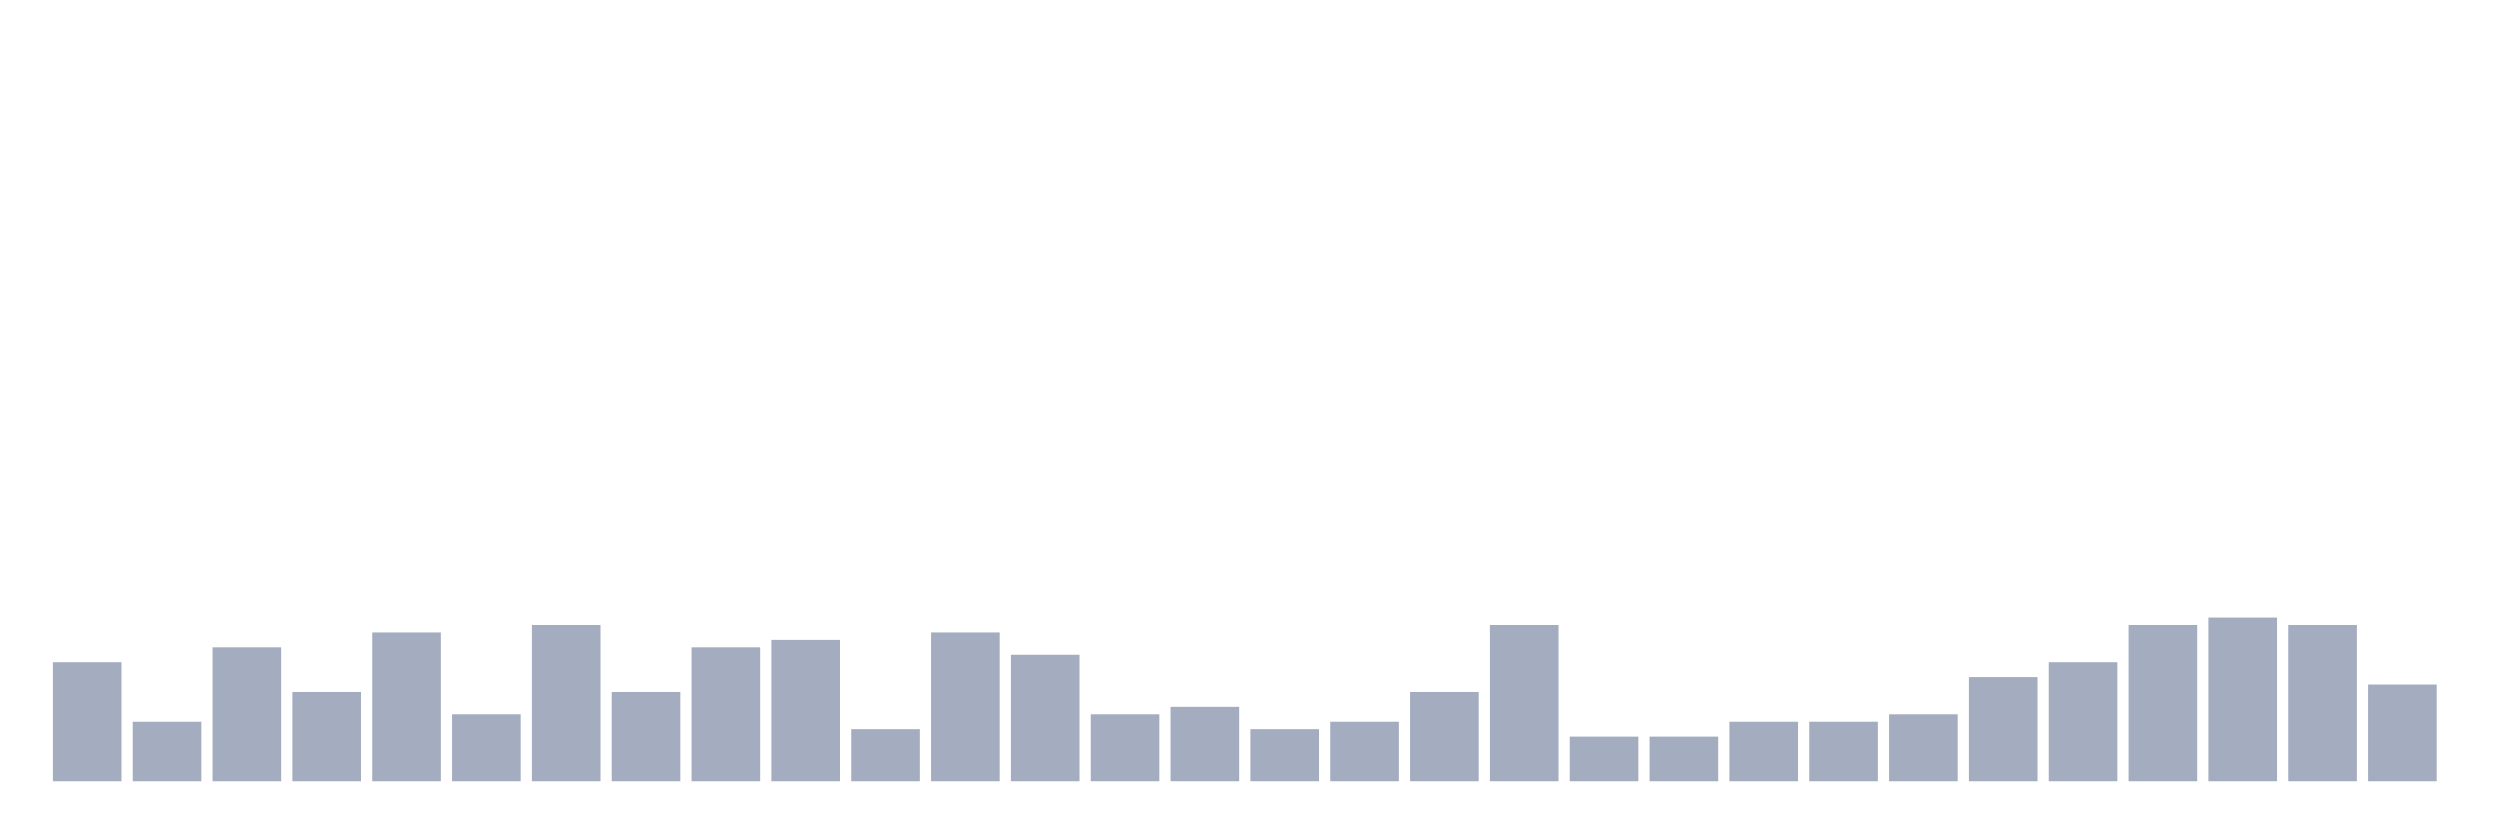
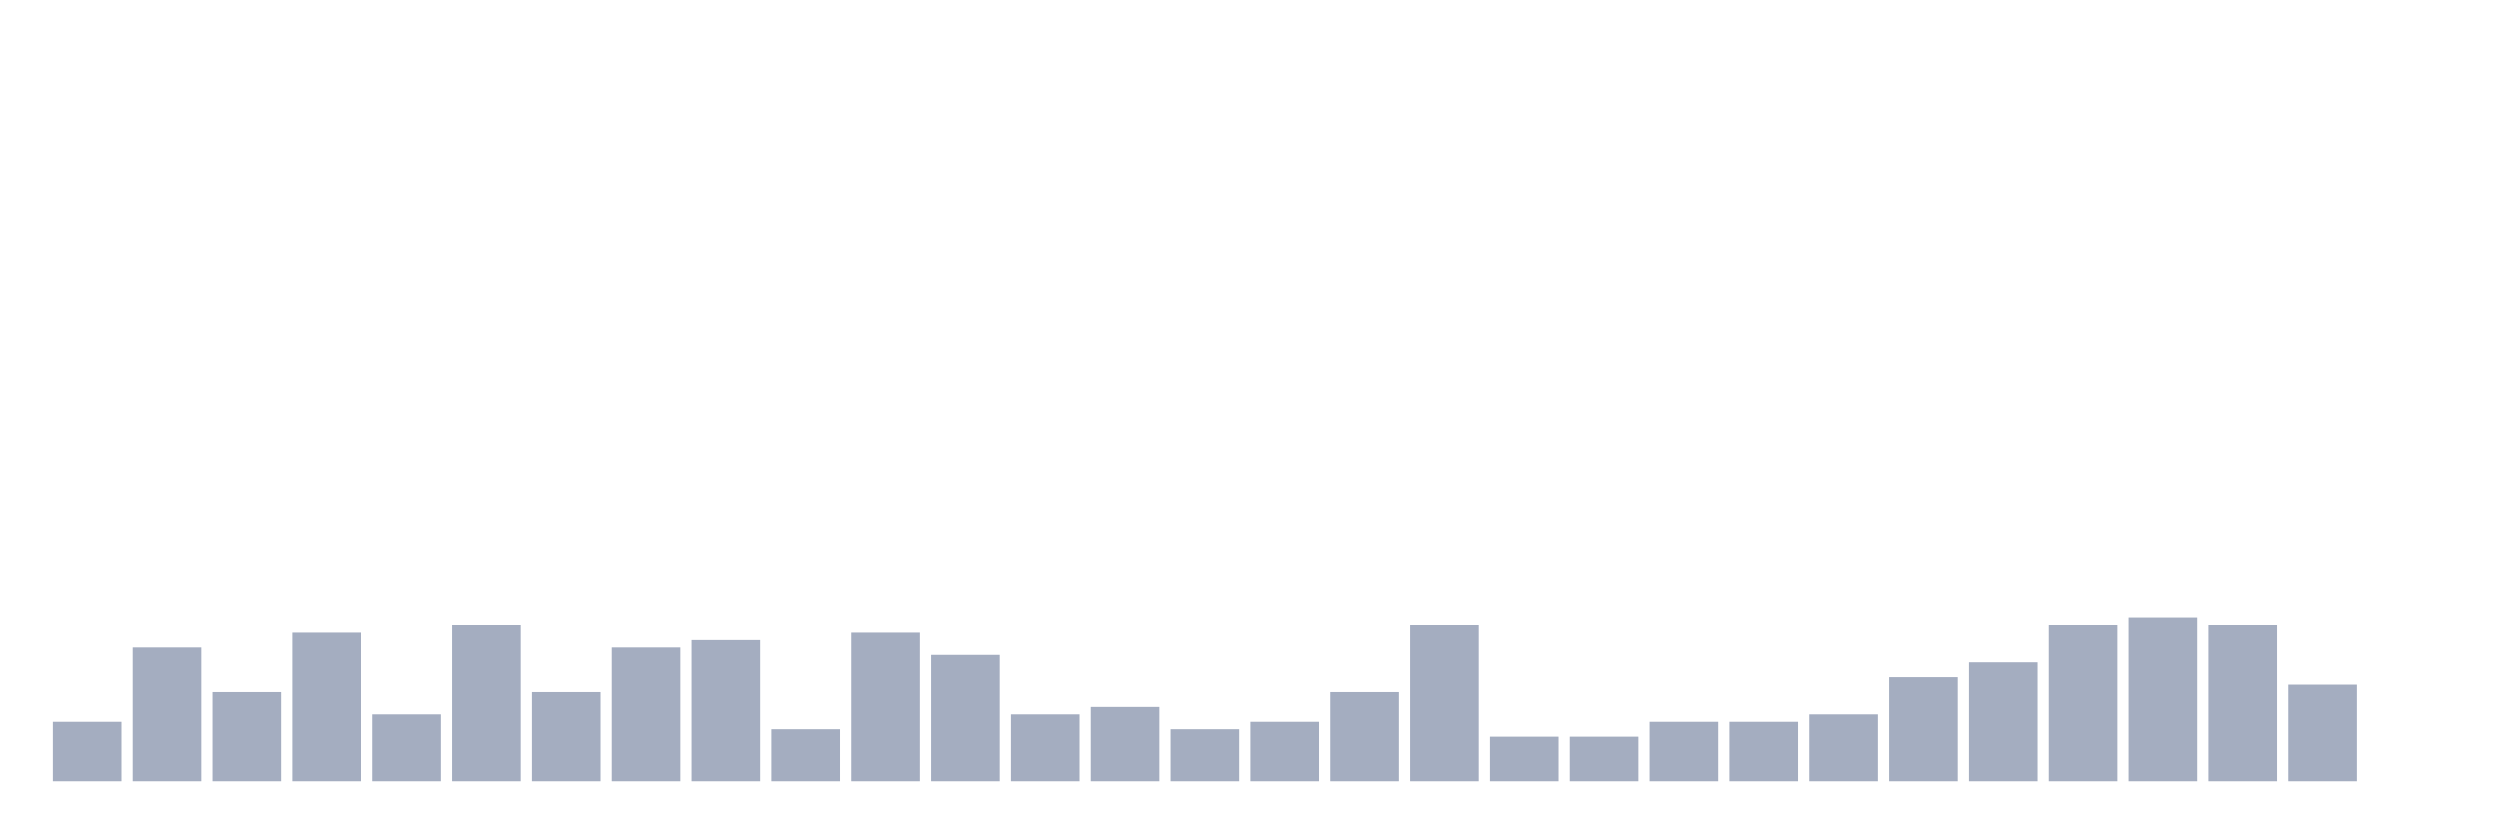
<svg xmlns="http://www.w3.org/2000/svg" viewBox="0 0 480 160">
  <g transform="translate(10,10)">
-     <rect class="bar" x="0.153" width="13.175" y="117.143" height="22.857" fill="rgb(164,173,192)" />
-     <rect class="bar" x="15.482" width="13.175" y="128.571" height="11.429" fill="rgb(164,173,192)" />
-     <rect class="bar" x="30.81" width="13.175" y="114.286" height="25.714" fill="rgb(164,173,192)" />
-     <rect class="bar" x="46.138" width="13.175" y="122.857" height="17.143" fill="rgb(164,173,192)" />
-     <rect class="bar" x="61.466" width="13.175" y="111.429" height="28.571" fill="rgb(164,173,192)" />
-     <rect class="bar" x="76.794" width="13.175" y="127.143" height="12.857" fill="rgb(164,173,192)" />
-     <rect class="bar" x="92.123" width="13.175" y="110" height="30" fill="rgb(164,173,192)" />
-     <rect class="bar" x="107.451" width="13.175" y="122.857" height="17.143" fill="rgb(164,173,192)" />
-     <rect class="bar" x="122.779" width="13.175" y="114.286" height="25.714" fill="rgb(164,173,192)" />
-     <rect class="bar" x="138.107" width="13.175" y="112.857" height="27.143" fill="rgb(164,173,192)" />
-     <rect class="bar" x="153.436" width="13.175" y="130" height="10" fill="rgb(164,173,192)" />
-     <rect class="bar" x="168.764" width="13.175" y="111.429" height="28.571" fill="rgb(164,173,192)" />
-     <rect class="bar" x="184.092" width="13.175" y="115.714" height="24.286" fill="rgb(164,173,192)" />
-     <rect class="bar" x="199.42" width="13.175" y="127.143" height="12.857" fill="rgb(164,173,192)" />
-     <rect class="bar" x="214.748" width="13.175" y="125.714" height="14.286" fill="rgb(164,173,192)" />
-     <rect class="bar" x="230.077" width="13.175" y="130" height="10" fill="rgb(164,173,192)" />
-     <rect class="bar" x="245.405" width="13.175" y="128.571" height="11.429" fill="rgb(164,173,192)" />
-     <rect class="bar" x="260.733" width="13.175" y="122.857" height="17.143" fill="rgb(164,173,192)" />
-     <rect class="bar" x="276.061" width="13.175" y="110" height="30" fill="rgb(164,173,192)" />
+     <rect class="bar" x="0.153" width="13.175" y="128.571" height="11.429" fill="rgb(164,173,192)" />
+     <rect class="bar" x="15.482" width="13.175" y="114.286" height="25.714" fill="rgb(164,173,192)" />
+     <rect class="bar" x="30.81" width="13.175" y="122.857" height="17.143" fill="rgb(164,173,192)" />
+     <rect class="bar" x="46.138" width="13.175" y="111.429" height="28.571" fill="rgb(164,173,192)" />
+     <rect class="bar" x="61.466" width="13.175" y="127.143" height="12.857" fill="rgb(164,173,192)" />
+     <rect class="bar" x="76.794" width="13.175" y="110" height="30" fill="rgb(164,173,192)" />
+     <rect class="bar" x="92.123" width="13.175" y="122.857" height="17.143" fill="rgb(164,173,192)" />
+     <rect class="bar" x="107.451" width="13.175" y="114.286" height="25.714" fill="rgb(164,173,192)" />
+     <rect class="bar" x="122.779" width="13.175" y="112.857" height="27.143" fill="rgb(164,173,192)" />
+     <rect class="bar" x="138.107" width="13.175" y="130" height="10" fill="rgb(164,173,192)" />
+     <rect class="bar" x="153.436" width="13.175" y="111.429" height="28.571" fill="rgb(164,173,192)" />
+     <rect class="bar" x="168.764" width="13.175" y="115.714" height="24.286" fill="rgb(164,173,192)" />
+     <rect class="bar" x="184.092" width="13.175" y="127.143" height="12.857" fill="rgb(164,173,192)" />
+     <rect class="bar" x="199.42" width="13.175" y="125.714" height="14.286" fill="rgb(164,173,192)" />
+     <rect class="bar" x="214.748" width="13.175" y="130" height="10" fill="rgb(164,173,192)" />
+     <rect class="bar" x="230.077" width="13.175" y="128.571" height="11.429" fill="rgb(164,173,192)" />
+     <rect class="bar" x="245.405" width="13.175" y="122.857" height="17.143" fill="rgb(164,173,192)" />
+     <rect class="bar" x="260.733" width="13.175" y="110" height="30" fill="rgb(164,173,192)" />
+     <rect class="bar" x="276.061" width="13.175" y="131.429" height="8.571" fill="rgb(164,173,192)" />
    <rect class="bar" x="291.39" width="13.175" y="131.429" height="8.571" fill="rgb(164,173,192)" />
-     <rect class="bar" x="306.718" width="13.175" y="131.429" height="8.571" fill="rgb(164,173,192)" />
+     <rect class="bar" x="306.718" width="13.175" y="128.571" height="11.429" fill="rgb(164,173,192)" />
    <rect class="bar" x="322.046" width="13.175" y="128.571" height="11.429" fill="rgb(164,173,192)" />
-     <rect class="bar" x="337.374" width="13.175" y="128.571" height="11.429" fill="rgb(164,173,192)" />
-     <rect class="bar" x="352.702" width="13.175" y="127.143" height="12.857" fill="rgb(164,173,192)" />
-     <rect class="bar" x="368.031" width="13.175" y="120" height="20" fill="rgb(164,173,192)" />
-     <rect class="bar" x="383.359" width="13.175" y="117.143" height="22.857" fill="rgb(164,173,192)" />
-     <rect class="bar" x="398.687" width="13.175" y="110" height="30" fill="rgb(164,173,192)" />
-     <rect class="bar" x="414.015" width="13.175" y="108.571" height="31.429" fill="rgb(164,173,192)" />
-     <rect class="bar" x="429.344" width="13.175" y="110" height="30" fill="rgb(164,173,192)" />
-     <rect class="bar" x="444.672" width="13.175" y="121.429" height="18.571" fill="rgb(164,173,192)" />
+     <rect class="bar" x="337.374" width="13.175" y="127.143" height="12.857" fill="rgb(164,173,192)" />
+     <rect class="bar" x="352.702" width="13.175" y="120" height="20" fill="rgb(164,173,192)" />
+     <rect class="bar" x="368.031" width="13.175" y="117.143" height="22.857" fill="rgb(164,173,192)" />
+     <rect class="bar" x="383.359" width="13.175" y="110" height="30" fill="rgb(164,173,192)" />
+     <rect class="bar" x="398.687" width="13.175" y="108.571" height="31.429" fill="rgb(164,173,192)" />
+     <rect class="bar" x="414.015" width="13.175" y="110" height="30" fill="rgb(164,173,192)" />
+     <rect class="bar" x="429.344" width="13.175" y="121.429" height="18.571" fill="rgb(164,173,192)" />
+     <rect class="bar" x="444.672" width="13.175" y="140" height="0" fill="rgb(164,173,192)" />
  </g>
</svg>
